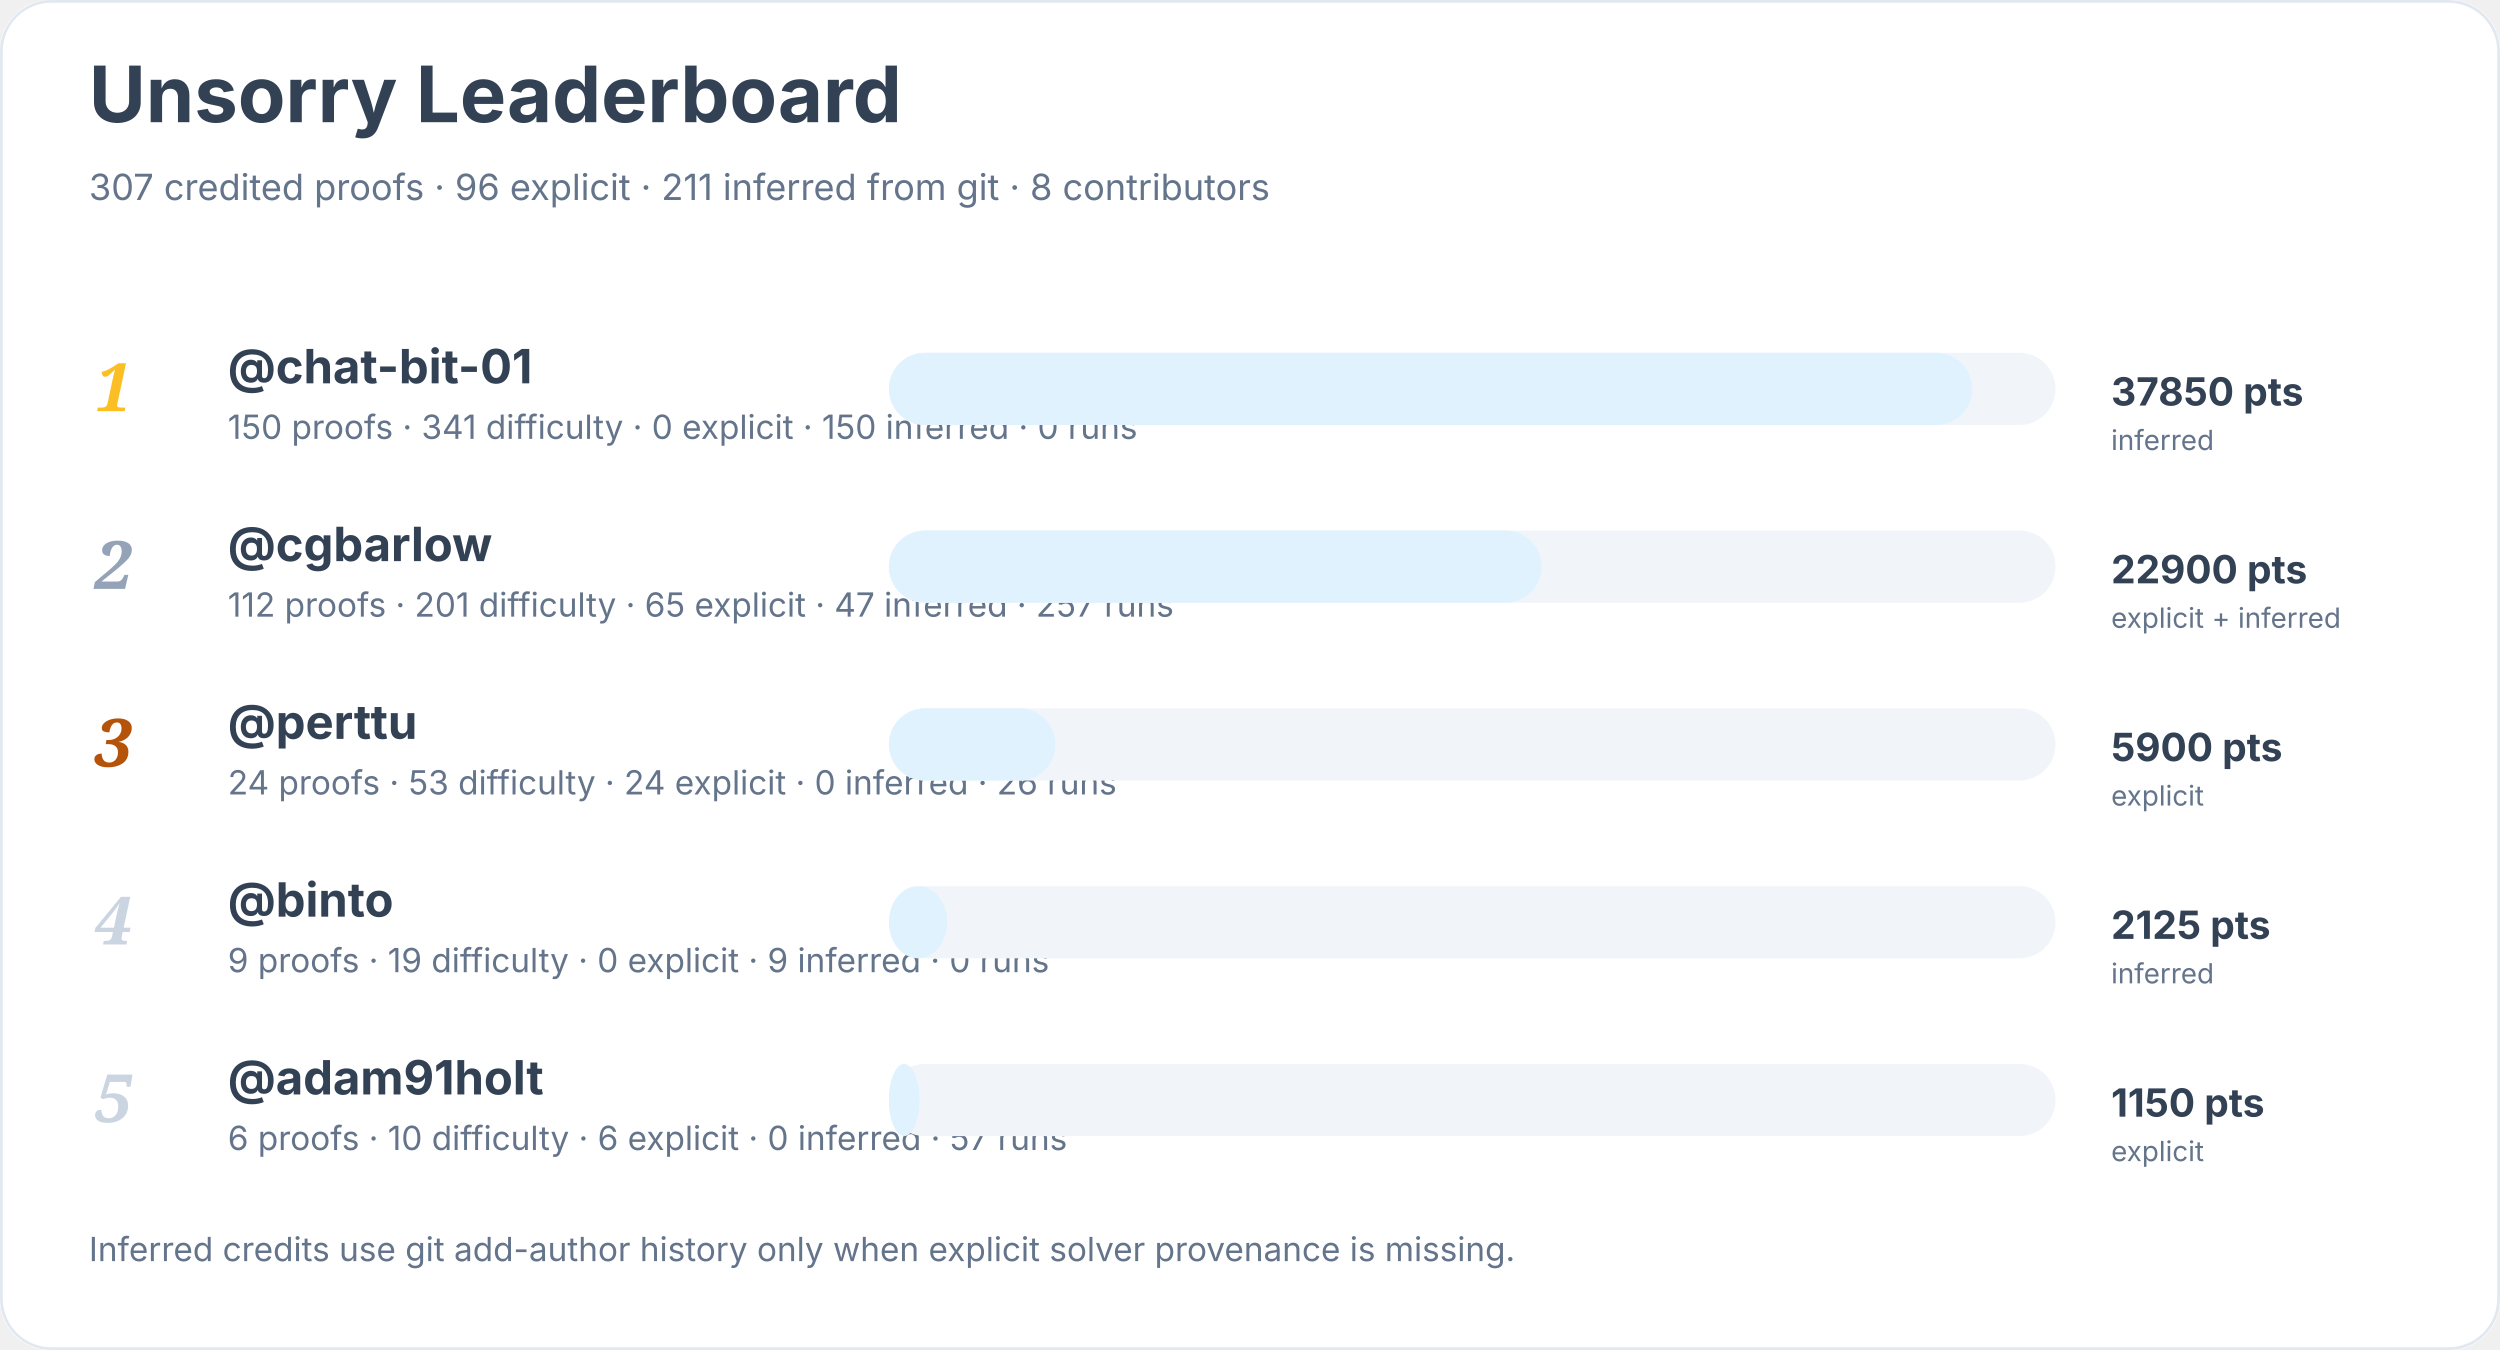
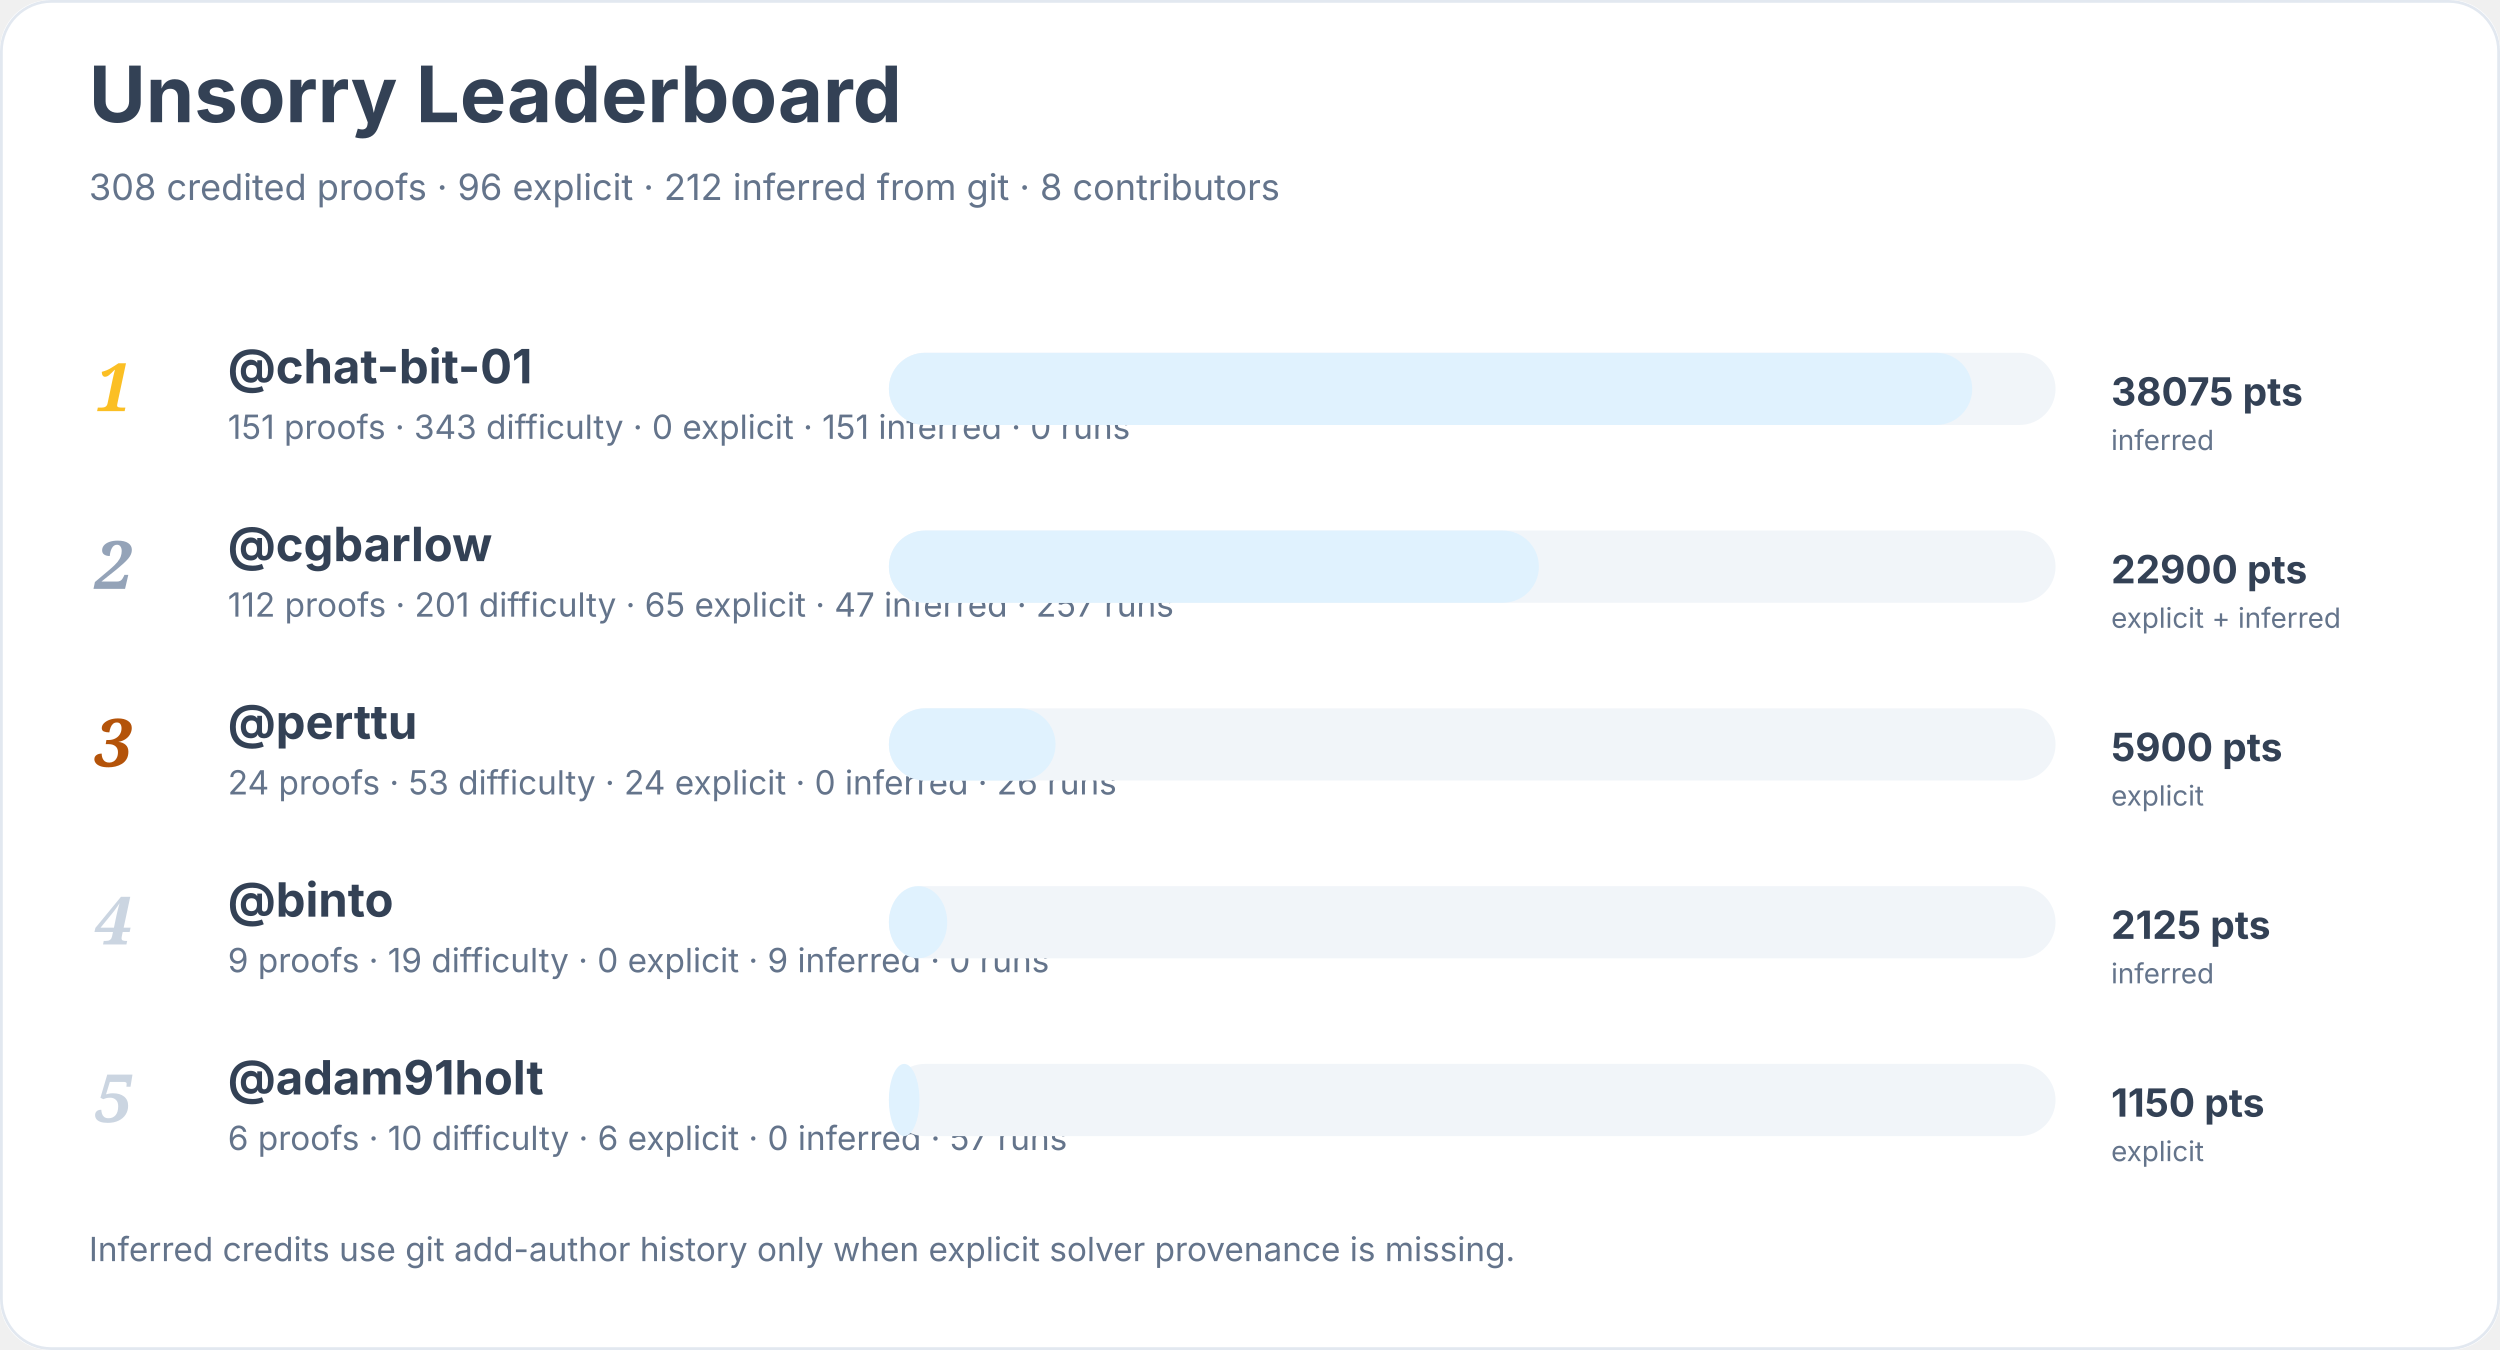
<svg xmlns="http://www.w3.org/2000/svg" width="900" height="486" viewBox="0 0 900 486" role="img" aria-labelledby="title desc">
  <rect width="900" height="100%" rx="18" fill="#ffffff" />
  <rect x="0.5" y="0.5" width="899" height="485" rx="18" fill="none" stroke="#e2e8f0" />
  <text x="32" y="44" font-family="Inter, system-ui, sans-serif" font-size="28" font-weight="700" fill="#334155">Unsorry Leaderboard</text>
-   <text x="32" y="72" font-family="Inter, system-ui, sans-serif" font-size="13" fill="#64748b">307 credited proofs · 96 explicit · 211 inferred from git · 8 contributors</text>
+   <text x="32" y="72" font-family="Inter, system-ui, sans-serif" font-size="13" fill="#64748b">308 credited proofs · 96 explicit · 212 inferred from git · 8 contributors</text>
  <text x="34" y="148" font-family="Georgia, serif" font-size="24" font-style="italic" font-weight="700" fill="#fbbf24">1</text>
  <a href="https://github.com/chat-bit-01">
    <text x="82" y="138" font-family="Inter, system-ui, sans-serif" font-size="17" font-weight="650" fill="#334155">@chat-bit-01</text>
  </a>
-   <text x="82" y="158" font-family="Inter, system-ui, sans-serif" font-size="12" fill="#64748b">150 proofs · 341 difficulty · 0 explicit · 150 inferred · 0 runs</text>
+   <text x="82" y="158" font-family="Inter, system-ui, sans-serif" font-size="12" fill="#64748b">151 proofs · 343 difficulty · 0 explicit · 151 inferred · 0 runs</text>
  <rect x="320" y="127" width="420" height="26" rx="13" fill="#f1f5f9" />
  <rect x="320" y="127" width="390" height="26" rx="13" fill="#e0f2fe" />
-   <text x="760" y="146" font-family="Inter, system-ui, sans-serif" font-size="14" font-weight="700" fill="#334155">37850 pts</text>
+   <text x="760" y="146" font-family="Inter, system-ui, sans-serif" font-size="14" font-weight="700" fill="#334155">38075 pts</text>
  <text x="760" y="162" font-family="Inter, system-ui, sans-serif" font-size="10" fill="#64748b">inferred</text>
  <text x="34" y="212" font-family="Georgia, serif" font-size="24" font-style="italic" font-weight="700" fill="#94a3b8">2</text>
  <a href="https://github.com/cgbarlow">
    <text x="82" y="202" font-family="Inter, system-ui, sans-serif" font-size="17" font-weight="650" fill="#334155">@cgbarlow</text>
  </a>
  <text x="82" y="222" font-family="Inter, system-ui, sans-serif" font-size="12" fill="#64748b">112 proofs · 201 difficulty · 65 explicit · 47 inferred · 257 runs</text>
  <rect x="320" y="191" width="420" height="26" rx="13" fill="#f1f5f9" />
-   <rect x="320" y="191" width="235" height="26" rx="13" fill="#e0f2fe" />
+   <rect x="320" y="191" width="234" height="26" rx="13" fill="#e0f2fe" />
  <text x="760" y="210" font-family="Inter, system-ui, sans-serif" font-size="14" font-weight="700" fill="#334155">22900 pts</text>
  <text x="760" y="226" font-family="Inter, system-ui, sans-serif" font-size="10" fill="#64748b">explicit + inferred</text>
  <text x="34" y="276" font-family="Georgia, serif" font-size="24" font-style="italic" font-weight="700" fill="#b45309">3</text>
  <a href="https://github.com/perttu">
    <text x="82" y="266" font-family="Inter, system-ui, sans-serif" font-size="17" font-weight="650" fill="#334155">@perttu</text>
  </a>
  <text x="82" y="286" font-family="Inter, system-ui, sans-serif" font-size="12" fill="#64748b">24 proofs · 53 difficulty · 24 explicit · 0 inferred · 26 runs</text>
  <rect x="320" y="255" width="420" height="26" rx="13" fill="#f1f5f9" />
  <rect x="320" y="255" width="60" height="26" rx="13" fill="#e0f2fe" />
  <text x="760" y="274" font-family="Inter, system-ui, sans-serif" font-size="14" font-weight="700" fill="#334155">5900 pts</text>
  <text x="760" y="290" font-family="Inter, system-ui, sans-serif" font-size="10" fill="#64748b">explicit</text>
  <text x="34" y="340" font-family="Georgia, serif" font-size="24" font-style="italic" font-weight="700" fill="#cbd5e1">4</text>
  <a href="https://github.com/binto">
    <text x="82" y="330" font-family="Inter, system-ui, sans-serif" font-size="17" font-weight="650" fill="#334155">@binto</text>
  </a>
  <text x="82" y="350" font-family="Inter, system-ui, sans-serif" font-size="12" fill="#64748b">9 proofs · 19 difficulty · 0 explicit · 9 inferred · 0 runs</text>
  <rect x="320" y="319" width="420" height="26" rx="13" fill="#f1f5f9" />
  <rect x="320" y="319" width="21" height="26" rx="13" fill="#e0f2fe" />
  <text x="760" y="338" font-family="Inter, system-ui, sans-serif" font-size="14" font-weight="700" fill="#334155">2125 pts</text>
  <text x="760" y="354" font-family="Inter, system-ui, sans-serif" font-size="10" fill="#64748b">inferred</text>
  <text x="34" y="404" font-family="Georgia, serif" font-size="24" font-style="italic" font-weight="700" fill="#cbd5e1">5</text>
  <a href="https://github.com/adam91holt">
    <text x="82" y="394" font-family="Inter, system-ui, sans-serif" font-size="17" font-weight="650" fill="#334155">@adam91holt</text>
  </a>
  <text x="82" y="414" font-family="Inter, system-ui, sans-serif" font-size="12" fill="#64748b">6 proofs · 10 difficulty · 6 explicit · 0 inferred · 57 runs</text>
  <rect x="320" y="383" width="420" height="26" rx="13" fill="#f1f5f9" />
  <rect x="320" y="383" width="11" height="26" rx="13" fill="#e0f2fe" />
  <text x="760" y="402" font-family="Inter, system-ui, sans-serif" font-size="14" font-weight="700" fill="#334155">1150 pts</text>
  <text x="760" y="418" font-family="Inter, system-ui, sans-serif" font-size="10" fill="#64748b">explicit</text>
  <text x="32" y="454" font-family="Inter, system-ui, sans-serif" font-size="12" fill="#64748b">Inferred credits use git add-author history only when explicit solver provenance is missing.</text>
</svg>
